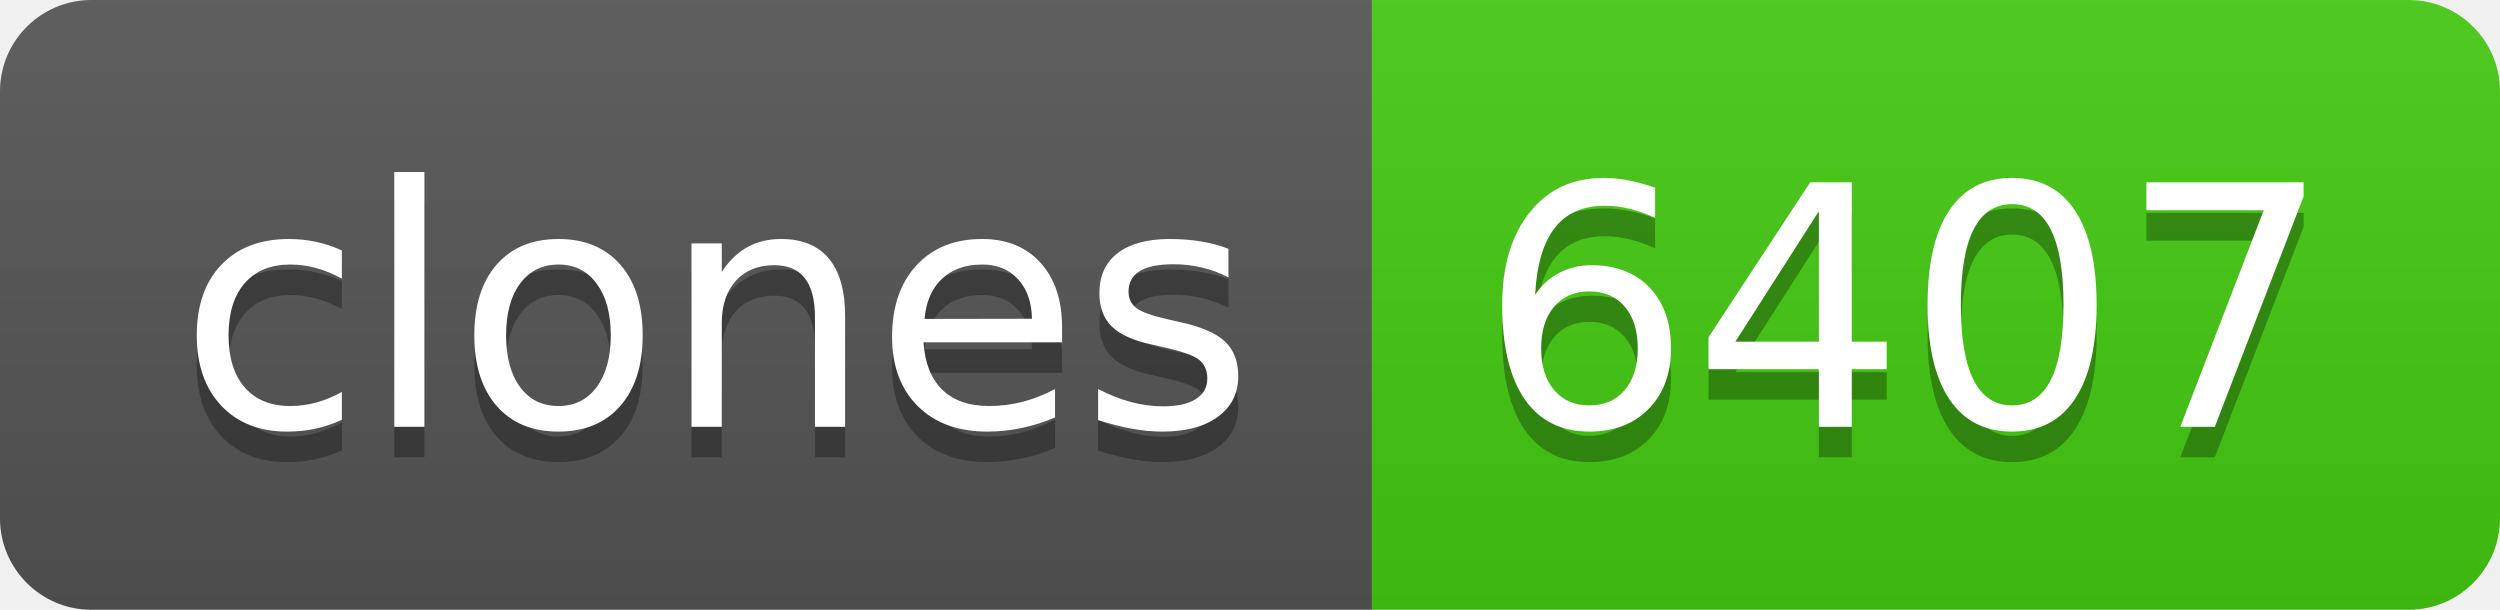
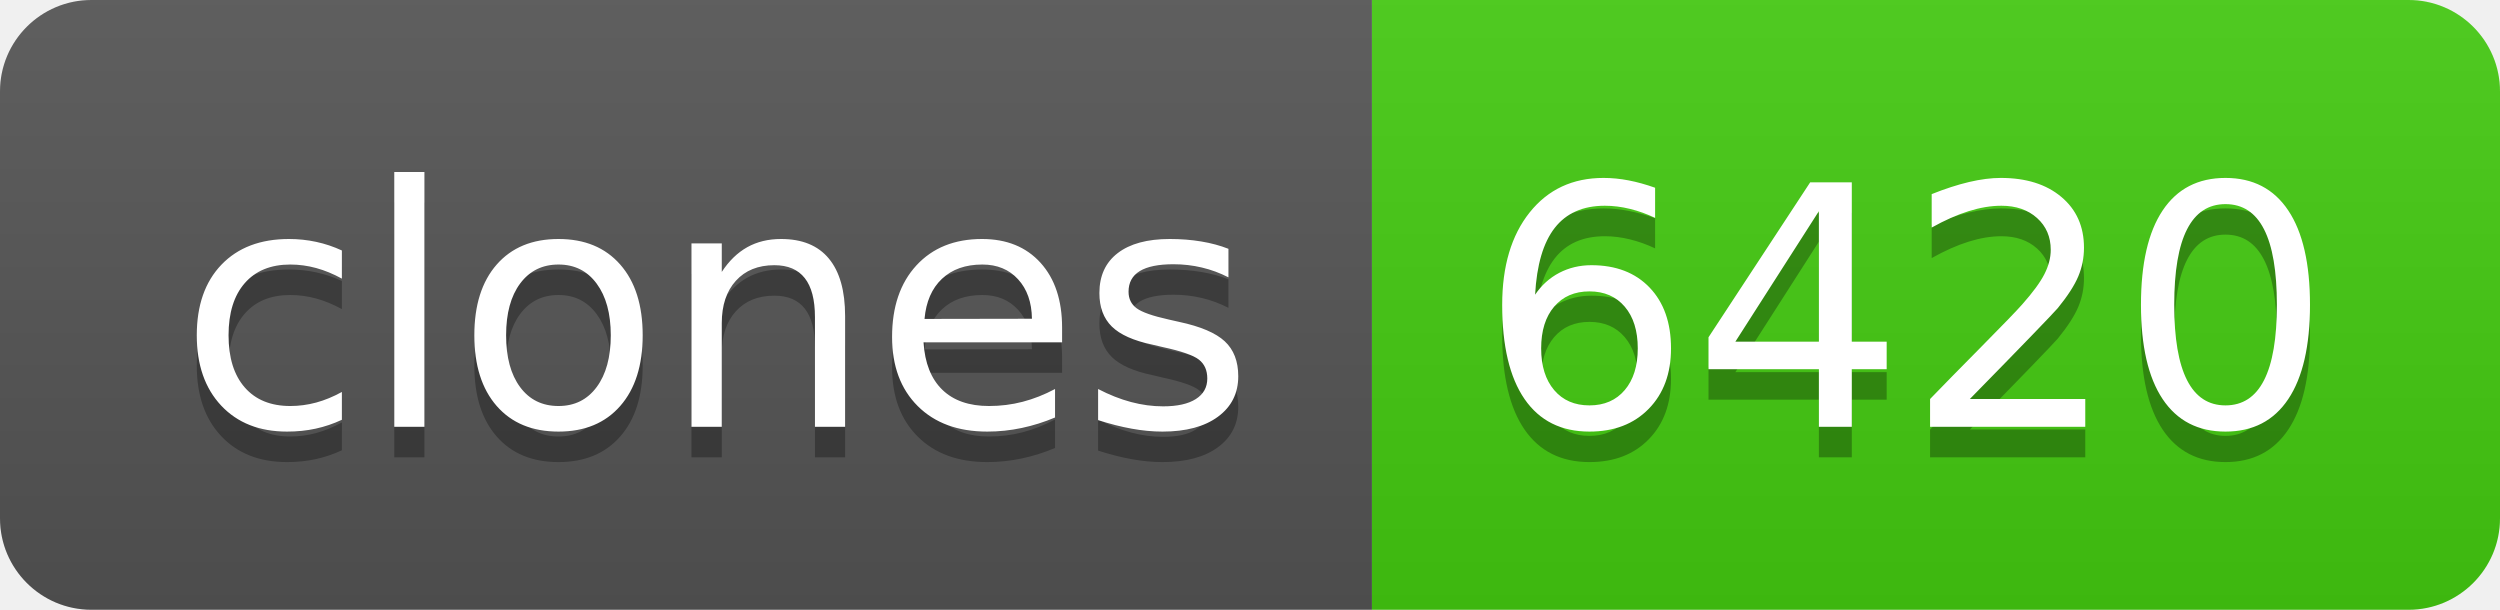
- <svg xmlns="http://www.w3.org/2000/svg" width="82" height="20" role="img" aria-label="clones: 6407">
+ <svg xmlns="http://www.w3.org/2000/svg" width="82" height="20" role="img" aria-label="clones: 6420">
  <linearGradient id="s" x2="0" y2="100%">
    <stop offset="0" stop-color="#bbb" stop-opacity=".1" />
    <stop offset="1" stop-opacity=".1" />
  </linearGradient>
  <clipPath id="r">
    <rect width="82" height="20" rx="3" fill="#fff" />
  </clipPath>
  <g clip-path="url(#r)">
    <rect width="45" height="20" fill="#555" />
    <rect x="45" width="37" height="20" fill="#4c1" />
    <rect width="82" height="20" fill="url(#s)" />
  </g>
  <g fill="#fff" text-anchor="middle" font-family="Verdana,Geneva,DejaVu Sans,sans-serif" text-rendering="geometricPrecision" font-size="110">
    <text aria-hidden="true" x="235" y="150" fill="#010101" fill-opacity=".3" transform="scale(.1)" textLength="350">clones</text>
    <text x="235" y="140" transform="scale(.1)" fill="#fff" textLength="350">clones</text>
-     <text aria-hidden="true" x="625" y="150" fill="#010101" fill-opacity=".3" transform="scale(.1)" textLength="270">6407</text>
-     <text x="625" y="140" transform="scale(.1)" fill="#fff" textLength="270">6407</text>
+     <text aria-hidden="true" x="625" y="150" fill="#010101" fill-opacity=".3" transform="scale(.1)" textLength="270">6420</text>
+     <text x="625" y="140" transform="scale(.1)" fill="#fff" textLength="270">6420</text>
  </g>
</svg>
